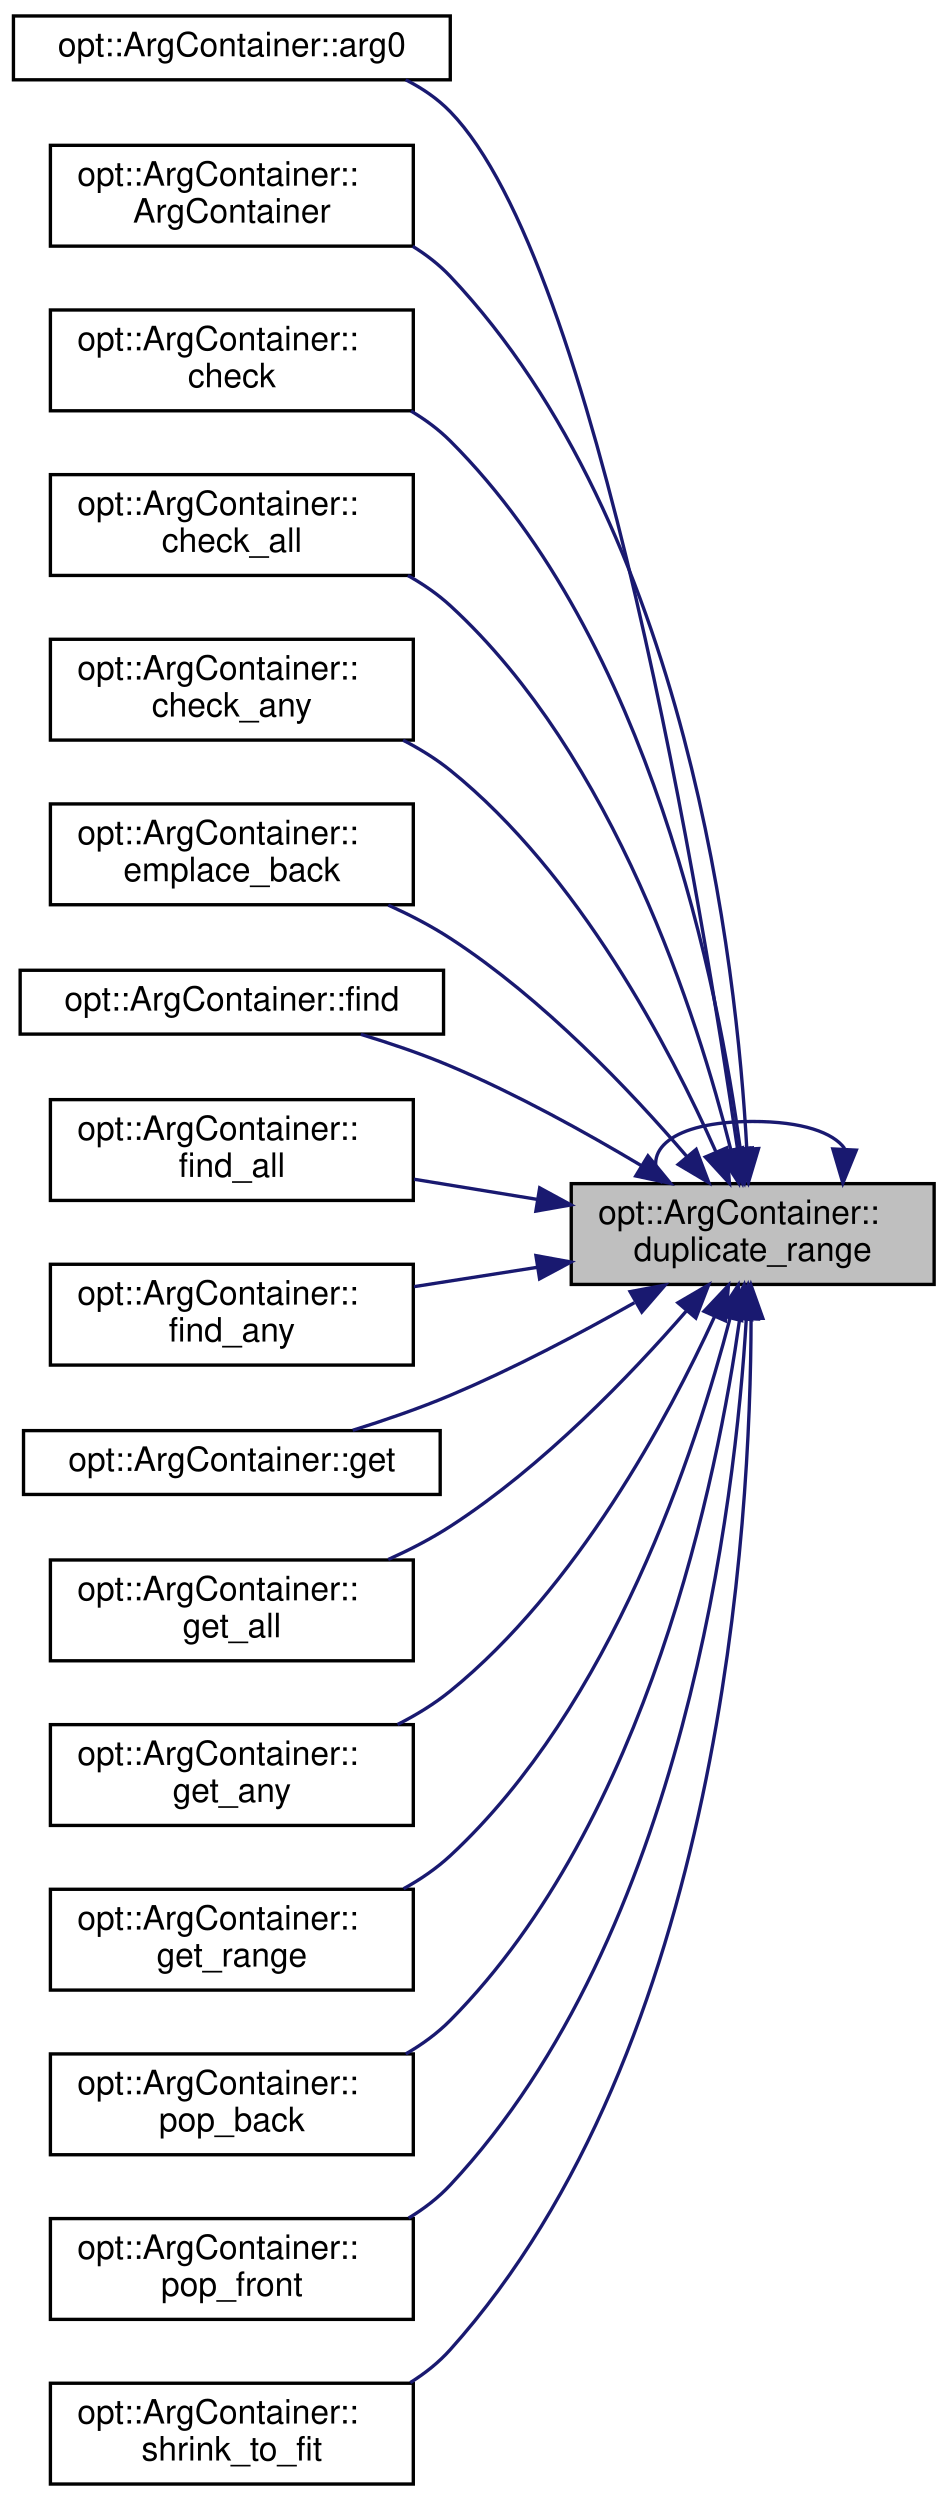
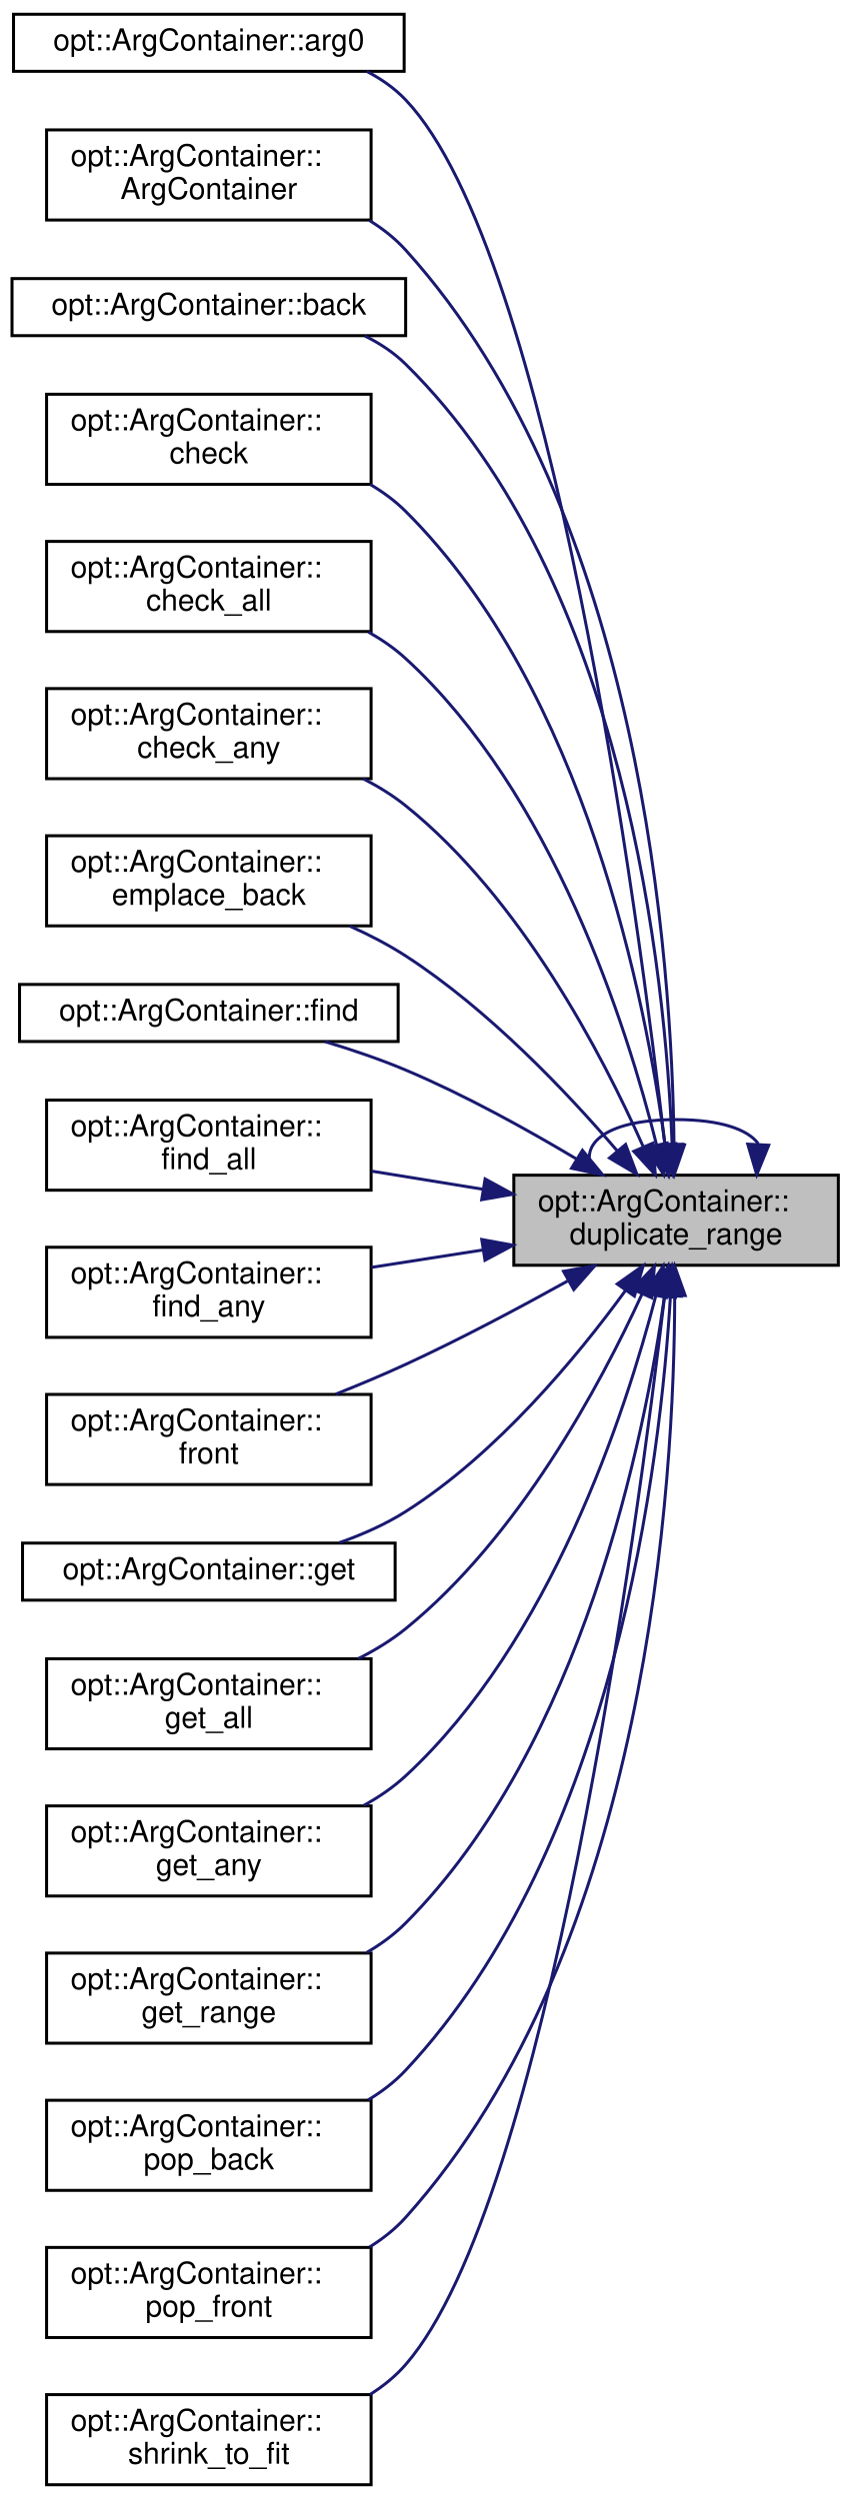
- <svg xmlns="http://www.w3.org/2000/svg" xmlns:xlink="http://www.w3.org/1999/xlink" width="282pt" height="744pt" viewBox="0.00 0.00 282.00 743.50">
-   <g id="graph0" class="graph" transform="scale(1 1) rotate(0) translate(4 739.5)">
+ <svg xmlns="http://www.w3.org/2000/svg" xmlns:xlink="http://www.w3.org/1999/xlink" width="283pt" height="832pt" viewBox="0.00 0.00 283.00 831.50">
+   <g id="graph0" class="graph" transform="scale(1 1) rotate(0) translate(4 827.5)">
    <g id="node1" class="node">
      <g id="a_node1">
        <a xlink:title="Retrieve a range of arguments from the list, with an optional predicate function for filtering....">
-           <polygon fill="#bfbfbf" stroke="black" points="166,-357.5 166,-387.5 274,-387.5 274,-357.5 166,-357.5" />
-           <text text-anchor="start" x="174" y="-375.5" font-family="Helvetica,sans-Serif" font-size="10.00">opt::ArgContainer::</text>
-           <text text-anchor="middle" x="220" y="-364.5" font-family="Helvetica,sans-Serif" font-size="10.00">duplicate_range</text>
-         </a>
-       </g>
-     </g>
-     <g id="edge6" class="edge">
-       <path fill="none" stroke="midnightblue" d="M247.36,-397.96C243.97,-402.68 234.85,-406 220,-406 195.64,-406 186.69,-397.06 193.16,-387.66" />
-       <polygon fill="midnightblue" stroke="midnightblue" points="250.84,-397.47 246.84,-387.66 243.85,-397.82 250.84,-397.47" />
+           <polygon fill="#bfbfbf" stroke="black" points="167,-406.5 167,-436.5 275,-436.5 275,-406.5 167,-406.5" />
+           <text text-anchor="start" x="175" y="-424.5" font-family="Helvetica,sans-Serif" font-size="10.00">opt::ArgContainer::</text>
+           <text text-anchor="middle" x="221" y="-413.5" font-family="Helvetica,sans-Serif" font-size="10.00">duplicate_range</text>
+         </a>
+       </g>
+     </g>
+     <g id="edge7" class="edge">
+       <path fill="none" stroke="midnightblue" d="M248.36,-446.96C244.97,-451.68 235.85,-455 221,-455 196.64,-455 187.69,-446.06 194.16,-436.66" />
+       <polygon fill="midnightblue" stroke="midnightblue" points="251.84,-446.47 247.84,-436.66 244.85,-446.82 251.84,-446.47" />
    </g>
    <g id="node2" class="node">
      <g id="a_node2">
        <a xlink:href="structopt_1_1_arg_container.html#ae0284072d1003b832089eab2679ee4a9" target="_top" xlink:title="Retrieve the optional argv[0] argument.">
-           <polygon fill="none" stroke="black" points="0,-716 0,-735 130,-735 130,-716 0,-716" />
-           <text text-anchor="middle" x="65" y="-723" font-family="Helvetica,sans-Serif" font-size="10.00">opt::ArgContainer::arg0</text>
+           <polygon fill="none" stroke="black" points="0.5,-804 0.5,-823 130.5,-823 130.5,-804 0.5,-804" />
+           <text text-anchor="middle" x="65.5" y="-811" font-family="Helvetica,sans-Serif" font-size="10.00">opt::ArgContainer::arg0</text>
        </a>
      </g>
    </g>
    <g id="edge1" class="edge">
-       <path fill="none" stroke="midnightblue" d="M215.5,-397.77C205.32,-467.69 173.68,-661.57 130,-706.5 126.2,-710.41 121.64,-713.52 116.73,-716" />
-       <polygon fill="midnightblue" stroke="midnightblue" points="218.99,-398.04 216.94,-387.65 212.06,-397.05 218.99,-398.04" />
+       <path fill="none" stroke="midnightblue" d="M217.27,-446.66C208.62,-521.96 179.49,-743.41 131,-794.5 127.3,-798.39 122.85,-801.5 118.04,-803.98" />
+       <polygon fill="midnightblue" stroke="midnightblue" points="220.76,-446.98 218.4,-436.65 213.8,-446.2 220.76,-446.98" />
    </g>
    <g id="node3" class="node">
      <g id="a_node3">
        <a xlink:href="structopt_1_1_arg_container.html#a2e4ad7dffaa0f656cae181f3ede2f3d7" target="_top" xlink:title="Variadic Constructor.">
-           <polygon fill="none" stroke="black" points="11,-666.5 11,-696.5 119,-696.5 119,-666.5 11,-666.5" />
-           <text text-anchor="start" x="19" y="-684.5" font-family="Helvetica,sans-Serif" font-size="10.00">opt::ArgContainer::</text>
-           <text text-anchor="middle" x="65" y="-673.5" font-family="Helvetica,sans-Serif" font-size="10.00">ArgContainer</text>
+           <polygon fill="none" stroke="black" points="11.5,-754.5 11.5,-784.5 119.5,-784.5 119.5,-754.5 11.5,-754.5" />
+           <text text-anchor="start" x="19.5" y="-772.5" font-family="Helvetica,sans-Serif" font-size="10.00">opt::ArgContainer::</text>
+           <text text-anchor="middle" x="65.5" y="-761.5" font-family="Helvetica,sans-Serif" font-size="10.00">ArgContainer</text>
        </a>
      </g>
    </g>
    <g id="edge2" class="edge">
-       <path fill="none" stroke="midnightblue" d="M218.24,-398C215.24,-452.78 200.63,-582.79 130,-657.5 126.74,-660.95 122.93,-663.91 118.84,-666.44" />
-       <polygon fill="midnightblue" stroke="midnightblue" points="221.74,-397.94 218.71,-387.79 214.75,-397.62 221.74,-397.94" />
+       <path fill="none" stroke="midnightblue" d="M220.31,-446.93C219.65,-506.65 209.78,-657.34 131,-744.5 127.54,-748.33 123.42,-751.58 118.96,-754.34" />
+       <polygon fill="midnightblue" stroke="midnightblue" points="223.81,-446.57 220.34,-436.56 216.81,-446.55 223.81,-446.57" />
    </g>
    <g id="node4" class="node">
      <g id="a_node4">
-         <a xlink:href="structopt_1_1_arg_container.html#a3e9173b572ff08e76d010f04fb45b1d2" target="_top" xlink:title="Check if a given argument was included on the commandline.">
-           <polygon fill="none" stroke="black" points="11,-617.5 11,-647.5 119,-647.5 119,-617.5 11,-617.5" />
-           <text text-anchor="start" x="19" y="-635.5" font-family="Helvetica,sans-Serif" font-size="10.00">opt::ArgContainer::</text>
-           <text text-anchor="middle" x="65" y="-624.5" font-family="Helvetica,sans-Serif" font-size="10.00">check</text>
+         <a xlink:href="structopt_1_1_arg_container.html#a32168e5cda375cba4d7dc71ea7e3cc05" target="_top" xlink:title="Returns the last element in the argument list if it exists; otherwise throws an exception.">
+           <polygon fill="none" stroke="black" points="0,-716 0,-735 131,-735 131,-716 0,-716" />
+           <text text-anchor="middle" x="65.5" y="-723" font-family="Helvetica,sans-Serif" font-size="10.00">opt::ArgContainer::back</text>
        </a>
      </g>
    </g>
    <g id="edge3" class="edge">
-       <path fill="none" stroke="midnightblue" d="M216.3,-397.86C209.92,-445.51 189.66,-548.95 130,-608.5 126.56,-611.94 122.57,-614.89 118.31,-617.42" />
-       <polygon fill="midnightblue" stroke="midnightblue" points="219.79,-398.15 217.55,-387.79 212.85,-397.28 219.79,-398.15" />
+       <path fill="none" stroke="midnightblue" d="M219.66,-447C217.5,-502.33 204.46,-634.22 131,-706.5 127.09,-710.35 122.44,-713.42 117.46,-715.88" />
+       <polygon fill="midnightblue" stroke="midnightblue" points="223.16,-446.8 219.97,-436.7 216.17,-446.59 223.16,-446.8" />
    </g>
    <g id="node5" class="node">
      <g id="a_node5">
-         <a xlink:href="structopt_1_1_arg_container.html#a329c14837f53df2803cca44ccbd5a422" target="_top" xlink:title="Check if all of the given argument names were inlcuded on the commandline.">
-           <polygon fill="none" stroke="black" points="11,-568.5 11,-598.5 119,-598.5 119,-568.5 11,-568.5" />
-           <text text-anchor="start" x="19" y="-586.5" font-family="Helvetica,sans-Serif" font-size="10.00">opt::ArgContainer::</text>
-           <text text-anchor="middle" x="65" y="-575.5" font-family="Helvetica,sans-Serif" font-size="10.00">check_all</text>
+         <a xlink:href="structopt_1_1_arg_container.html#a3e9173b572ff08e76d010f04fb45b1d2" target="_top" xlink:title="Check if a given argument was included on the commandline.">
+           <polygon fill="none" stroke="black" points="11.5,-666.5 11.5,-696.5 119.5,-696.5 119.5,-666.5 11.5,-666.5" />
+           <text text-anchor="start" x="19.5" y="-684.5" font-family="Helvetica,sans-Serif" font-size="10.00">opt::ArgContainer::</text>
+           <text text-anchor="middle" x="65.5" y="-673.5" font-family="Helvetica,sans-Serif" font-size="10.00">check</text>
        </a>
      </g>
    </g>
    <g id="edge4" class="edge">
-       <path fill="none" stroke="midnightblue" d="M213.5,-397.57C203.55,-437.25 178.89,-514.62 130,-559.5 126.24,-562.95 121.94,-565.92 117.38,-568.47" />
-       <polygon fill="midnightblue" stroke="midnightblue" points="216.95,-398.2 215.87,-387.66 210.14,-396.56 216.95,-398.2" />
+       <path fill="none" stroke="midnightblue" d="M217.36,-446.53C211.06,-494.05 190.88,-597.88 131,-657.5 127.53,-660.96 123.51,-663.92 119.22,-666.46" />
+       <polygon fill="midnightblue" stroke="midnightblue" points="220.85,-446.85 218.59,-436.5 213.9,-446 220.85,-446.85" />
    </g>
    <g id="node6" class="node">
      <g id="a_node6">
-         <a xlink:href="structopt_1_1_arg_container.html#ac6c0ebf8146a110d78a724b3b93b25fa" target="_top" xlink:title="Check if a given argument was included on the commandline.">
-           <polygon fill="none" stroke="black" points="11,-519.5 11,-549.5 119,-549.5 119,-519.5 11,-519.5" />
-           <text text-anchor="start" x="19" y="-537.5" font-family="Helvetica,sans-Serif" font-size="10.00">opt::ArgContainer::</text>
-           <text text-anchor="middle" x="65" y="-526.5" font-family="Helvetica,sans-Serif" font-size="10.00">check_any</text>
+         <a xlink:href="structopt_1_1_arg_container.html#a329c14837f53df2803cca44ccbd5a422" target="_top" xlink:title="Check if all of the given argument names were inlcuded on the commandline.">
+           <polygon fill="none" stroke="black" points="11.5,-617.5 11.5,-647.5 119.5,-647.5 119.5,-617.5 11.5,-617.5" />
+           <text text-anchor="start" x="19.5" y="-635.5" font-family="Helvetica,sans-Serif" font-size="10.00">opt::ArgContainer::</text>
+           <text text-anchor="middle" x="65.5" y="-624.5" font-family="Helvetica,sans-Serif" font-size="10.00">check_all</text>
        </a>
      </g>
    </g>
    <g id="edge5" class="edge">
-       <path fill="none" stroke="midnightblue" d="M208.99,-397.12C195.39,-427.71 168.29,-479.64 130,-510.5 125.75,-513.93 120.96,-516.89 115.96,-519.46" />
-       <polygon fill="midnightblue" stroke="midnightblue" points="212.34,-398.19 213.08,-387.62 205.91,-395.42 212.34,-398.19" />
+       <path fill="none" stroke="midnightblue" d="M214.51,-446.58C204.58,-486.28 179.95,-563.68 131,-608.5 127.3,-611.89 123.08,-614.81 118.6,-617.33" />
+       <polygon fill="midnightblue" stroke="midnightblue" points="217.96,-447.2 216.88,-436.66 211.15,-445.58 217.96,-447.2" />
    </g>
    <g id="node7" class="node">
      <g id="a_node7">
-         <a xlink:href="structopt_1_1_arg_container.html#aadd081fe09b3146de132f4e912993825" target="_top" xlink:title="Insert an argument into the back of the container.">
-           <polygon fill="none" stroke="black" points="11,-470.5 11,-500.5 119,-500.5 119,-470.5 11,-470.5" />
-           <text text-anchor="start" x="19" y="-488.5" font-family="Helvetica,sans-Serif" font-size="10.00">opt::ArgContainer::</text>
-           <text text-anchor="middle" x="65" y="-477.5" font-family="Helvetica,sans-Serif" font-size="10.00">emplace_back</text>
-         </a>
-       </g>
-     </g>
-     <g id="edge7" class="edge">
-       <path fill="none" stroke="midnightblue" d="M200.38,-395.6C183.67,-415.09 157.58,-442.58 130,-460.5 124.3,-464.2 117.96,-467.5 111.56,-470.38" />
-       <polygon fill="midnightblue" stroke="midnightblue" points="203.18,-397.7 206.94,-387.8 197.83,-393.2 203.18,-397.7" />
+         <a xlink:href="structopt_1_1_arg_container.html#ac6c0ebf8146a110d78a724b3b93b25fa" target="_top" xlink:title="Check if a given argument was included on the commandline.">
+           <polygon fill="none" stroke="black" points="11.5,-568.5 11.5,-598.5 119.5,-598.5 119.5,-568.5 11.5,-568.5" />
+           <text text-anchor="start" x="19.5" y="-586.5" font-family="Helvetica,sans-Serif" font-size="10.00">opt::ArgContainer::</text>
+           <text text-anchor="middle" x="65.5" y="-575.5" font-family="Helvetica,sans-Serif" font-size="10.00">check_any</text>
+         </a>
+       </g>
+     </g>
+     <g id="edge6" class="edge">
+       <path fill="none" stroke="midnightblue" d="M210,-446.13C196.41,-476.74 169.33,-528.69 131,-559.5 126.72,-562.94 121.89,-565.92 116.85,-568.5" />
+       <polygon fill="midnightblue" stroke="midnightblue" points="213.35,-447.2 214.09,-436.63 206.92,-444.43 213.35,-447.2" />
    </g>
    <g id="node8" class="node">
      <g id="a_node8">
-         <a xlink:href="structopt_1_1_arg_container.html#a50bb15be4d8f2362a9e8be66953136ea" target="_top" xlink:title="Find an argument in the container.">
-           <polygon fill="none" stroke="black" points="2,-432 2,-451 128,-451 128,-432 2,-432" />
-           <text text-anchor="middle" x="65" y="-439" font-family="Helvetica,sans-Serif" font-size="10.00">opt::ArgContainer::find</text>
+         <a xlink:href="structopt_1_1_arg_container.html#aadd081fe09b3146de132f4e912993825" target="_top" xlink:title="Insert an argument into the back of the container.">
+           <polygon fill="none" stroke="black" points="11.5,-519.5 11.5,-549.5 119.5,-549.5 119.5,-519.5 11.5,-519.5" />
+           <text text-anchor="start" x="19.5" y="-537.5" font-family="Helvetica,sans-Serif" font-size="10.00">opt::ArgContainer::</text>
+           <text text-anchor="middle" x="65.5" y="-526.5" font-family="Helvetica,sans-Serif" font-size="10.00">emplace_back</text>
        </a>
      </g>
    </g>
    <g id="edge8" class="edge">
-       <path fill="none" stroke="midnightblue" d="M186.84,-392.87C170.3,-402.75 149.56,-414.23 130,-422.5 121.57,-426.07 112.24,-429.24 103.38,-431.93" />
-       <polygon fill="midnightblue" stroke="midnightblue" points="188.83,-395.76 195.56,-387.58 185.2,-389.78 188.83,-395.76" />
+       <path fill="none" stroke="midnightblue" d="M201.39,-444.62C184.68,-464.12 158.61,-491.62 131,-509.5 125.25,-513.22 118.87,-516.53 112.42,-519.41" />
+       <polygon fill="midnightblue" stroke="midnightblue" points="204.2,-446.72 207.95,-436.81 198.84,-442.21 204.2,-446.72" />
    </g>
    <g id="node9" class="node">
      <g id="a_node9">
-         <a xlink:href="structopt_1_1_arg_container.html#acbee9d4aee466b6e0c4a7885b31c4950" target="_top" xlink:title="Find all arguments with matching criteria.   To be considered a valid match, an argument must have a ...">
-           <polygon fill="none" stroke="black" points="11,-382.5 11,-412.5 119,-412.5 119,-382.5 11,-382.5" />
-           <text text-anchor="start" x="19" y="-400.5" font-family="Helvetica,sans-Serif" font-size="10.00">opt::ArgContainer::</text>
-           <text text-anchor="middle" x="65" y="-389.5" font-family="Helvetica,sans-Serif" font-size="10.00">find_all</text>
+         <a xlink:href="structopt_1_1_arg_container.html#a50bb15be4d8f2362a9e8be66953136ea" target="_top" xlink:title="Find an argument in the container.">
+           <polygon fill="none" stroke="black" points="2.5,-481 2.5,-500 128.5,-500 128.5,-481 2.5,-481" />
+           <text text-anchor="middle" x="65.5" y="-488" font-family="Helvetica,sans-Serif" font-size="10.00">opt::ArgContainer::find</text>
        </a>
      </g>
    </g>
    <g id="edge9" class="edge">
-       <path fill="none" stroke="midnightblue" d="M155.84,-382.82C143.68,-384.81 131.06,-386.87 119.25,-388.8" />
-       <polygon fill="midnightblue" stroke="midnightblue" points="156.61,-386.24 165.92,-381.17 155.48,-379.33 156.61,-386.24" />
+       <path fill="none" stroke="midnightblue" d="M187.85,-441.89C171.31,-451.77 150.56,-463.25 131,-471.5 122.5,-475.08 113.11,-478.27 104.18,-480.95" />
+       <polygon fill="midnightblue" stroke="midnightblue" points="189.83,-444.78 196.57,-436.6 186.2,-438.79 189.83,-444.78" />
    </g>
    <g id="node10" class="node">
      <g id="a_node10">
-         <a xlink:href="structopt_1_1_arg_container.html#ac19bf0e985109a3d355f589652c5a568" target="_top" xlink:title="Find any argument with at least one matching criteria.   To be considered a valid match,...">
-           <polygon fill="none" stroke="black" points="11,-333.5 11,-363.5 119,-363.5 119,-333.5 11,-333.5" />
-           <text text-anchor="start" x="19" y="-351.5" font-family="Helvetica,sans-Serif" font-size="10.00">opt::ArgContainer::</text>
-           <text text-anchor="middle" x="65" y="-340.5" font-family="Helvetica,sans-Serif" font-size="10.00">find_any</text>
+         <a xlink:href="structopt_1_1_arg_container.html#acbee9d4aee466b6e0c4a7885b31c4950" target="_top" xlink:title="Find all arguments with matching criteria.   To be considered a valid match, an argument must have a ...">
+           <polygon fill="none" stroke="black" points="11.5,-431.5 11.5,-461.5 119.5,-461.5 119.5,-431.5 11.5,-431.5" />
+           <text text-anchor="start" x="19.5" y="-449.5" font-family="Helvetica,sans-Serif" font-size="10.00">opt::ArgContainer::</text>
+           <text text-anchor="middle" x="65.5" y="-438.5" font-family="Helvetica,sans-Serif" font-size="10.00">find_all</text>
        </a>
      </g>
    </g>
    <g id="edge10" class="edge">
-       <path fill="none" stroke="midnightblue" d="M155.84,-362.59C143.68,-360.69 131.06,-358.7 119.25,-356.85" />
-       <polygon fill="midnightblue" stroke="midnightblue" points="155.5,-366.08 165.92,-364.17 156.58,-359.17 155.5,-366.08" />
+       <path fill="none" stroke="midnightblue" d="M156.58,-431.83C144.3,-433.83 131.56,-435.9 119.66,-437.84" />
+       <polygon fill="midnightblue" stroke="midnightblue" points="157.44,-435.24 166.74,-430.17 156.31,-428.33 157.44,-435.24" />
    </g>
    <g id="node11" class="node">
      <g id="a_node11">
-         <a xlink:href="structopt_1_1_arg_container.html#a99d49a294746cfacc7da93cb2cb7dddb" target="_top" xlink:title="Get a specified argument from within the container. This function is the equivalent of safely derefer...">
-           <polygon fill="none" stroke="black" points="3,-295 3,-314 127,-314 127,-295 3,-295" />
-           <text text-anchor="middle" x="65" y="-302" font-family="Helvetica,sans-Serif" font-size="10.00">opt::ArgContainer::get</text>
+         <a xlink:href="structopt_1_1_arg_container.html#ac19bf0e985109a3d355f589652c5a568" target="_top" xlink:title="Find any argument with at least one matching criteria.   To be considered a valid match,...">
+           <polygon fill="none" stroke="black" points="11.5,-382.5 11.5,-412.5 119.5,-412.5 119.5,-382.5 11.5,-382.5" />
+           <text text-anchor="start" x="19.5" y="-400.5" font-family="Helvetica,sans-Serif" font-size="10.00">opt::ArgContainer::</text>
+           <text text-anchor="middle" x="65.5" y="-389.5" font-family="Helvetica,sans-Serif" font-size="10.00">find_any</text>
        </a>
      </g>
    </g>
    <g id="edge11" class="edge">
-       <path fill="none" stroke="midnightblue" d="M184.83,-352.08C168.58,-342.89 148.66,-332.36 130,-324.5 120.77,-320.61 110.52,-317.08 100.98,-314.1" />
-       <polygon fill="midnightblue" stroke="midnightblue" points="183.52,-355.36 193.93,-357.3 187,-349.29 183.52,-355.36" />
+       <path fill="none" stroke="midnightblue" d="M156.58,-411.58C144.3,-409.66 131.56,-407.67 119.66,-405.81" />
+       <polygon fill="midnightblue" stroke="midnightblue" points="156.32,-415.09 166.74,-413.17 157.4,-408.17 156.32,-415.09" />
    </g>
    <g id="node12" class="node">
      <g id="a_node12">
-         <a xlink:href="structopt_1_1_arg_container.html#af2955db7e260cfa73b7274080cbb843d" target="_top" xlink:title="Get any argument with matching criteria. This function is the equivalent of dereferencing each elemen...">
-           <polygon fill="none" stroke="black" points="11,-245.5 11,-275.5 119,-275.5 119,-245.5 11,-245.5" />
-           <text text-anchor="start" x="19" y="-263.5" font-family="Helvetica,sans-Serif" font-size="10.00">opt::ArgContainer::</text>
-           <text text-anchor="middle" x="65" y="-252.5" font-family="Helvetica,sans-Serif" font-size="10.00">get_all</text>
+         <a xlink:href="structopt_1_1_arg_container.html#aaf1d989de81e2069cbbdbd7bbeec81e0" target="_top" xlink:title="Returns the first element in the argument list if it exists; otherwise throws an exception.">
+           <polygon fill="none" stroke="black" points="11.5,-333.5 11.5,-363.5 119.5,-363.5 119.5,-333.5 11.5,-333.5" />
+           <text text-anchor="start" x="19.5" y="-351.5" font-family="Helvetica,sans-Serif" font-size="10.00">opt::ArgContainer::</text>
+           <text text-anchor="middle" x="65.5" y="-340.5" font-family="Helvetica,sans-Serif" font-size="10.00">front</text>
        </a>
      </g>
    </g>
    <g id="edge12" class="edge">
-       <path fill="none" stroke="midnightblue" d="M200.32,-349.67C183.58,-330.42 157.48,-303.24 130,-285.5 124.29,-281.81 117.95,-278.53 111.54,-275.65" />
-       <polygon fill="midnightblue" stroke="midnightblue" points="197.75,-352.05 206.9,-357.39 203.08,-347.51 197.75,-352.05" />
+       <path fill="none" stroke="midnightblue" d="M184.87,-401.24C168.7,-392.26 149.12,-381.86 131,-373.5 123.58,-370.08 115.56,-366.71 107.77,-363.61" />
+       <polygon fill="midnightblue" stroke="midnightblue" points="183.52,-404.5 193.96,-406.34 186.95,-398.39 183.52,-404.5" />
    </g>
    <g id="node13" class="node">
      <g id="a_node13">
-         <a xlink:href="structopt_1_1_arg_container.html#a69bebeea9b38d932edbf8130d7af1ab2" target="_top" xlink:title="Get a specified argument from within the container. This function is the equivalent of safely derefer...">
-           <polygon fill="none" stroke="black" points="11,-196.5 11,-226.5 119,-226.5 119,-196.5 11,-196.5" />
-           <text text-anchor="start" x="19" y="-214.5" font-family="Helvetica,sans-Serif" font-size="10.00">opt::ArgContainer::</text>
-           <text text-anchor="middle" x="65" y="-203.5" font-family="Helvetica,sans-Serif" font-size="10.00">get_any</text>
+         <a xlink:href="structopt_1_1_arg_container.html#a99d49a294746cfacc7da93cb2cb7dddb" target="_top" xlink:title="Get a specified argument from within the container. This function is the equivalent of safely derefer...">
+           <polygon fill="none" stroke="black" points="3.5,-295 3.5,-314 127.5,-314 127.5,-295 3.5,-295" />
+           <text text-anchor="middle" x="65.5" y="-302" font-family="Helvetica,sans-Serif" font-size="10.00">opt::ArgContainer::get</text>
        </a>
      </g>
    </g>
    <g id="edge13" class="edge">
-       <path fill="none" stroke="midnightblue" d="M208.62,-347.85C194.78,-317.73 167.59,-267.02 130,-236.5 125.28,-232.67 119.9,-229.37 114.31,-226.54" />
-       <polygon fill="midnightblue" stroke="midnightblue" points="205.52,-349.51 212.79,-357.22 211.92,-346.66 205.52,-349.51" />
+       <path fill="none" stroke="midnightblue" d="M204.06,-397.95C188.03,-375.96 161.38,-343.74 131,-324.5 124.26,-320.23 116.56,-316.82 108.87,-314.12" />
+       <polygon fill="midnightblue" stroke="midnightblue" points="201.42,-400.27 210.07,-406.39 207.13,-396.22 201.42,-400.27" />
    </g>
    <g id="node14" class="node">
      <g id="a_node14">
-         <a xlink:href="structopt_1_1_arg_container.html#a9180d51052e1790faac228ea212138ae" target="_top" xlink:title="Retrieve a range of arguments from the list, with an optional predicate function for filtering.">
-           <polygon fill="none" stroke="black" points="11,-147.5 11,-177.5 119,-177.5 119,-147.5 11,-147.5" />
-           <text text-anchor="start" x="19" y="-165.5" font-family="Helvetica,sans-Serif" font-size="10.00">opt::ArgContainer::</text>
-           <text text-anchor="middle" x="65" y="-154.5" font-family="Helvetica,sans-Serif" font-size="10.00">get_range</text>
+         <a xlink:href="structopt_1_1_arg_container.html#af2955db7e260cfa73b7274080cbb843d" target="_top" xlink:title="Get any argument with matching criteria. This function is the equivalent of dereferencing each elemen...">
+           <polygon fill="none" stroke="black" points="11.5,-245.5 11.5,-275.5 119.5,-275.5 119.5,-245.5 11.5,-245.5" />
+           <text text-anchor="start" x="19.5" y="-263.5" font-family="Helvetica,sans-Serif" font-size="10.00">opt::ArgContainer::</text>
+           <text text-anchor="middle" x="65.5" y="-252.5" font-family="Helvetica,sans-Serif" font-size="10.00">get_all</text>
        </a>
      </g>
    </g>
    <g id="edge14" class="edge">
-       <path fill="none" stroke="midnightblue" d="M213.27,-347.48C203.07,-308.24 178.13,-232.11 130,-187.5 125.89,-183.69 121.13,-180.43 116.1,-177.66" />
-       <polygon fill="midnightblue" stroke="midnightblue" points="209.9,-348.44 215.72,-357.29 216.7,-346.75 209.9,-348.44" />
+       <path fill="none" stroke="midnightblue" d="M209.63,-396.84C195.81,-366.7 168.63,-315.97 131,-285.5 126.24,-281.65 120.82,-278.34 115.18,-275.5" />
+       <polygon fill="midnightblue" stroke="midnightblue" points="206.54,-398.5 213.8,-406.21 212.93,-395.65 206.54,-398.5" />
    </g>
    <g id="node15" class="node">
      <g id="a_node15">
-         <a xlink:href="structopt_1_1_arg_container.html#a86b37b4732e634799cf592b259da5fa2" target="_top" xlink:title="Remove &amp; return the element at the back of the container.">
-           <polygon fill="none" stroke="black" points="11,-98.5 11,-128.5 119,-128.5 119,-98.5 11,-98.5" />
-           <text text-anchor="start" x="19" y="-116.5" font-family="Helvetica,sans-Serif" font-size="10.00">opt::ArgContainer::</text>
-           <text text-anchor="middle" x="65" y="-105.5" font-family="Helvetica,sans-Serif" font-size="10.00">pop_back</text>
+         <a xlink:href="structopt_1_1_arg_container.html#a69bebeea9b38d932edbf8130d7af1ab2" target="_top" xlink:title="Get a specified argument from within the container. This function is the equivalent of safely derefer...">
+           <polygon fill="none" stroke="black" points="11.5,-196.5 11.5,-226.5 119.5,-226.5 119.5,-196.5 11.5,-196.5" />
+           <text text-anchor="start" x="19.5" y="-214.5" font-family="Helvetica,sans-Serif" font-size="10.00">opt::ArgContainer::</text>
+           <text text-anchor="middle" x="65.5" y="-203.5" font-family="Helvetica,sans-Serif" font-size="10.00">get_any</text>
        </a>
      </g>
    </g>
    <g id="edge15" class="edge">
-       <path fill="none" stroke="midnightblue" d="M216.16,-347.42C209.54,-300.3 188.9,-197.93 130,-138.5 126.14,-134.6 121.6,-131.3 116.75,-128.5" />
-       <polygon fill="midnightblue" stroke="midnightblue" points="212.7,-347.92 217.46,-357.38 219.64,-347.01 212.7,-347.92" />
+       <path fill="none" stroke="midnightblue" d="M214.29,-396.47C204.1,-357.21 179.19,-281.04 131,-236.5 126.85,-232.67 122.06,-229.4 116.99,-226.62" />
+       <polygon fill="midnightblue" stroke="midnightblue" points="210.92,-397.42 216.73,-406.29 217.71,-395.74 210.92,-397.42" />
    </g>
    <g id="node16" class="node">
      <g id="a_node16">
-         <a xlink:href="structopt_1_1_arg_container.html#a05e9c6ee3eaa5154f789ece481657943" target="_top" xlink:title="Remove &amp; return the element at the front of the container.">
-           <polygon fill="none" stroke="black" points="11,-49.5 11,-79.5 119,-79.5 119,-49.5 11,-49.5" />
-           <text text-anchor="start" x="19" y="-67.5" font-family="Helvetica,sans-Serif" font-size="10.00">opt::ArgContainer::</text>
-           <text text-anchor="middle" x="65" y="-56.5" font-family="Helvetica,sans-Serif" font-size="10.00">pop_front</text>
+         <a xlink:href="structopt_1_1_arg_container.html#a9180d51052e1790faac228ea212138ae" target="_top" xlink:title="Retrieve a range of arguments from the list, with an optional predicate function for filtering.">
+           <polygon fill="none" stroke="black" points="11.5,-147.5 11.5,-177.5 119.5,-177.5 119.5,-147.5 11.5,-147.5" />
+           <text text-anchor="start" x="19.5" y="-165.5" font-family="Helvetica,sans-Serif" font-size="10.00">opt::ArgContainer::</text>
+           <text text-anchor="middle" x="65.5" y="-154.5" font-family="Helvetica,sans-Serif" font-size="10.00">get_range</text>
        </a>
      </g>
    </g>
    <g id="edge16" class="edge">
-       <path fill="none" stroke="midnightblue" d="M218.1,-347.25C214.84,-292.99 199.75,-164.14 130,-89.5 126.42,-85.67 122.17,-82.41 117.61,-79.65" />
-       <polygon fill="midnightblue" stroke="midnightblue" points="214.61,-347.56 218.62,-357.36 221.61,-347.2 214.61,-347.56" />
+       <path fill="none" stroke="midnightblue" d="M217.18,-396.41C210.58,-349.26 189.98,-246.85 131,-187.5 127.19,-183.67 122.73,-180.41 117.96,-177.64" />
+       <polygon fill="midnightblue" stroke="midnightblue" points="213.71,-396.91 218.47,-406.37 220.65,-396.01 213.71,-396.91" />
    </g>
    <g id="node17" class="node">
      <g id="a_node17">
+         <a xlink:href="structopt_1_1_arg_container.html#ac5708c1acacd08b1270c2417bae6f843" target="_top" xlink:title="Remove &amp; return the element at the back of the container.">
+           <polygon fill="none" stroke="black" points="11.5,-98.5 11.5,-128.5 119.5,-128.5 119.5,-98.5 11.5,-98.5" />
+           <text text-anchor="start" x="19.5" y="-116.5" font-family="Helvetica,sans-Serif" font-size="10.00">opt::ArgContainer::</text>
+           <text text-anchor="middle" x="65.5" y="-105.5" font-family="Helvetica,sans-Serif" font-size="10.00">pop_back</text>
+         </a>
+       </g>
+     </g>
+     <g id="edge17" class="edge">
+       <path fill="none" stroke="midnightblue" d="M219.12,-396.24C215.89,-341.95 200.84,-213.04 131,-138.5 127.39,-134.64 123.11,-131.37 118.51,-128.6" />
+       <polygon fill="midnightblue" stroke="midnightblue" points="215.63,-396.55 219.63,-406.35 222.62,-396.19 215.63,-396.55" />
+     </g>
+     <g id="node18" class="node">
+       <g id="a_node18">
+         <a xlink:href="structopt_1_1_arg_container.html#a9010159925c595a2a329680dafc59ac5" target="_top" xlink:title="Remove &amp; return the element at the front of the container.">
+           <polygon fill="none" stroke="black" points="11.5,-49.5 11.5,-79.5 119.5,-79.5 119.5,-49.5 11.5,-49.5" />
+           <text text-anchor="start" x="19.5" y="-67.5" font-family="Helvetica,sans-Serif" font-size="10.00">opt::ArgContainer::</text>
+           <text text-anchor="middle" x="65.5" y="-56.5" font-family="Helvetica,sans-Serif" font-size="10.00">pop_front</text>
+         </a>
+       </g>
+     </g>
+     <g id="edge18" class="edge">
+       <path fill="none" stroke="midnightblue" d="M220.54,-396.18C220.46,-335.39 211.87,-179.59 131,-89.5 127.55,-85.66 123.44,-82.4 118.99,-79.64" />
+       <polygon fill="midnightblue" stroke="midnightblue" points="217.04,-396.36 220.47,-406.39 224.04,-396.41 217.04,-396.36" />
+     </g>
+     <g id="node19" class="node">
+       <g id="a_node19">
        <a xlink:href="structopt_1_1_arg_container.html#a0f9f9346c5c8a5cf4776174869acf44d" target="_top" xlink:title="Shrink the capacity of the argument container to fit the current number of elements....">
-           <polygon fill="none" stroke="black" points="11,-0.5 11,-30.5 119,-30.5 119,-0.5 11,-0.5" />
-           <text text-anchor="start" x="19" y="-18.5" font-family="Helvetica,sans-Serif" font-size="10.00">opt::ArgContainer::</text>
-           <text text-anchor="middle" x="65" y="-7.5" font-family="Helvetica,sans-Serif" font-size="10.00">shrink_to_fit</text>
-         </a>
-       </g>
-     </g>
-     <g id="edge17" class="edge">
-       <path fill="none" stroke="midnightblue" d="M219.52,-347.19C219.41,-286.44 210.75,-130.7 130,-40.5 126.58,-36.68 122.5,-33.44 118.08,-30.68" />
-       <polygon fill="midnightblue" stroke="midnightblue" points="216.02,-347.37 219.46,-357.4 223.02,-347.42 216.02,-347.37" />
+           <polygon fill="none" stroke="black" points="11.5,-0.5 11.5,-30.5 119.5,-30.5 119.5,-0.5 11.5,-0.5" />
+           <text text-anchor="start" x="19.5" y="-18.5" font-family="Helvetica,sans-Serif" font-size="10.00">opt::ArgContainer::</text>
+           <text text-anchor="middle" x="65.5" y="-7.5" font-family="Helvetica,sans-Serif" font-size="10.00">shrink_to_fit</text>
+         </a>
+       </g>
+     </g>
+     <g id="edge19" class="edge">
+       <path fill="none" stroke="midnightblue" d="M217.15,-395.98C208.15,-319.61 178.13,-94.75 131,-40.5 127.61,-36.6 123.54,-33.31 119.12,-30.52" />
+       <polygon fill="midnightblue" stroke="midnightblue" points="213.7,-396.6 218.32,-406.14 220.65,-395.8 213.7,-396.6" />
    </g>
  </g>
</svg>
